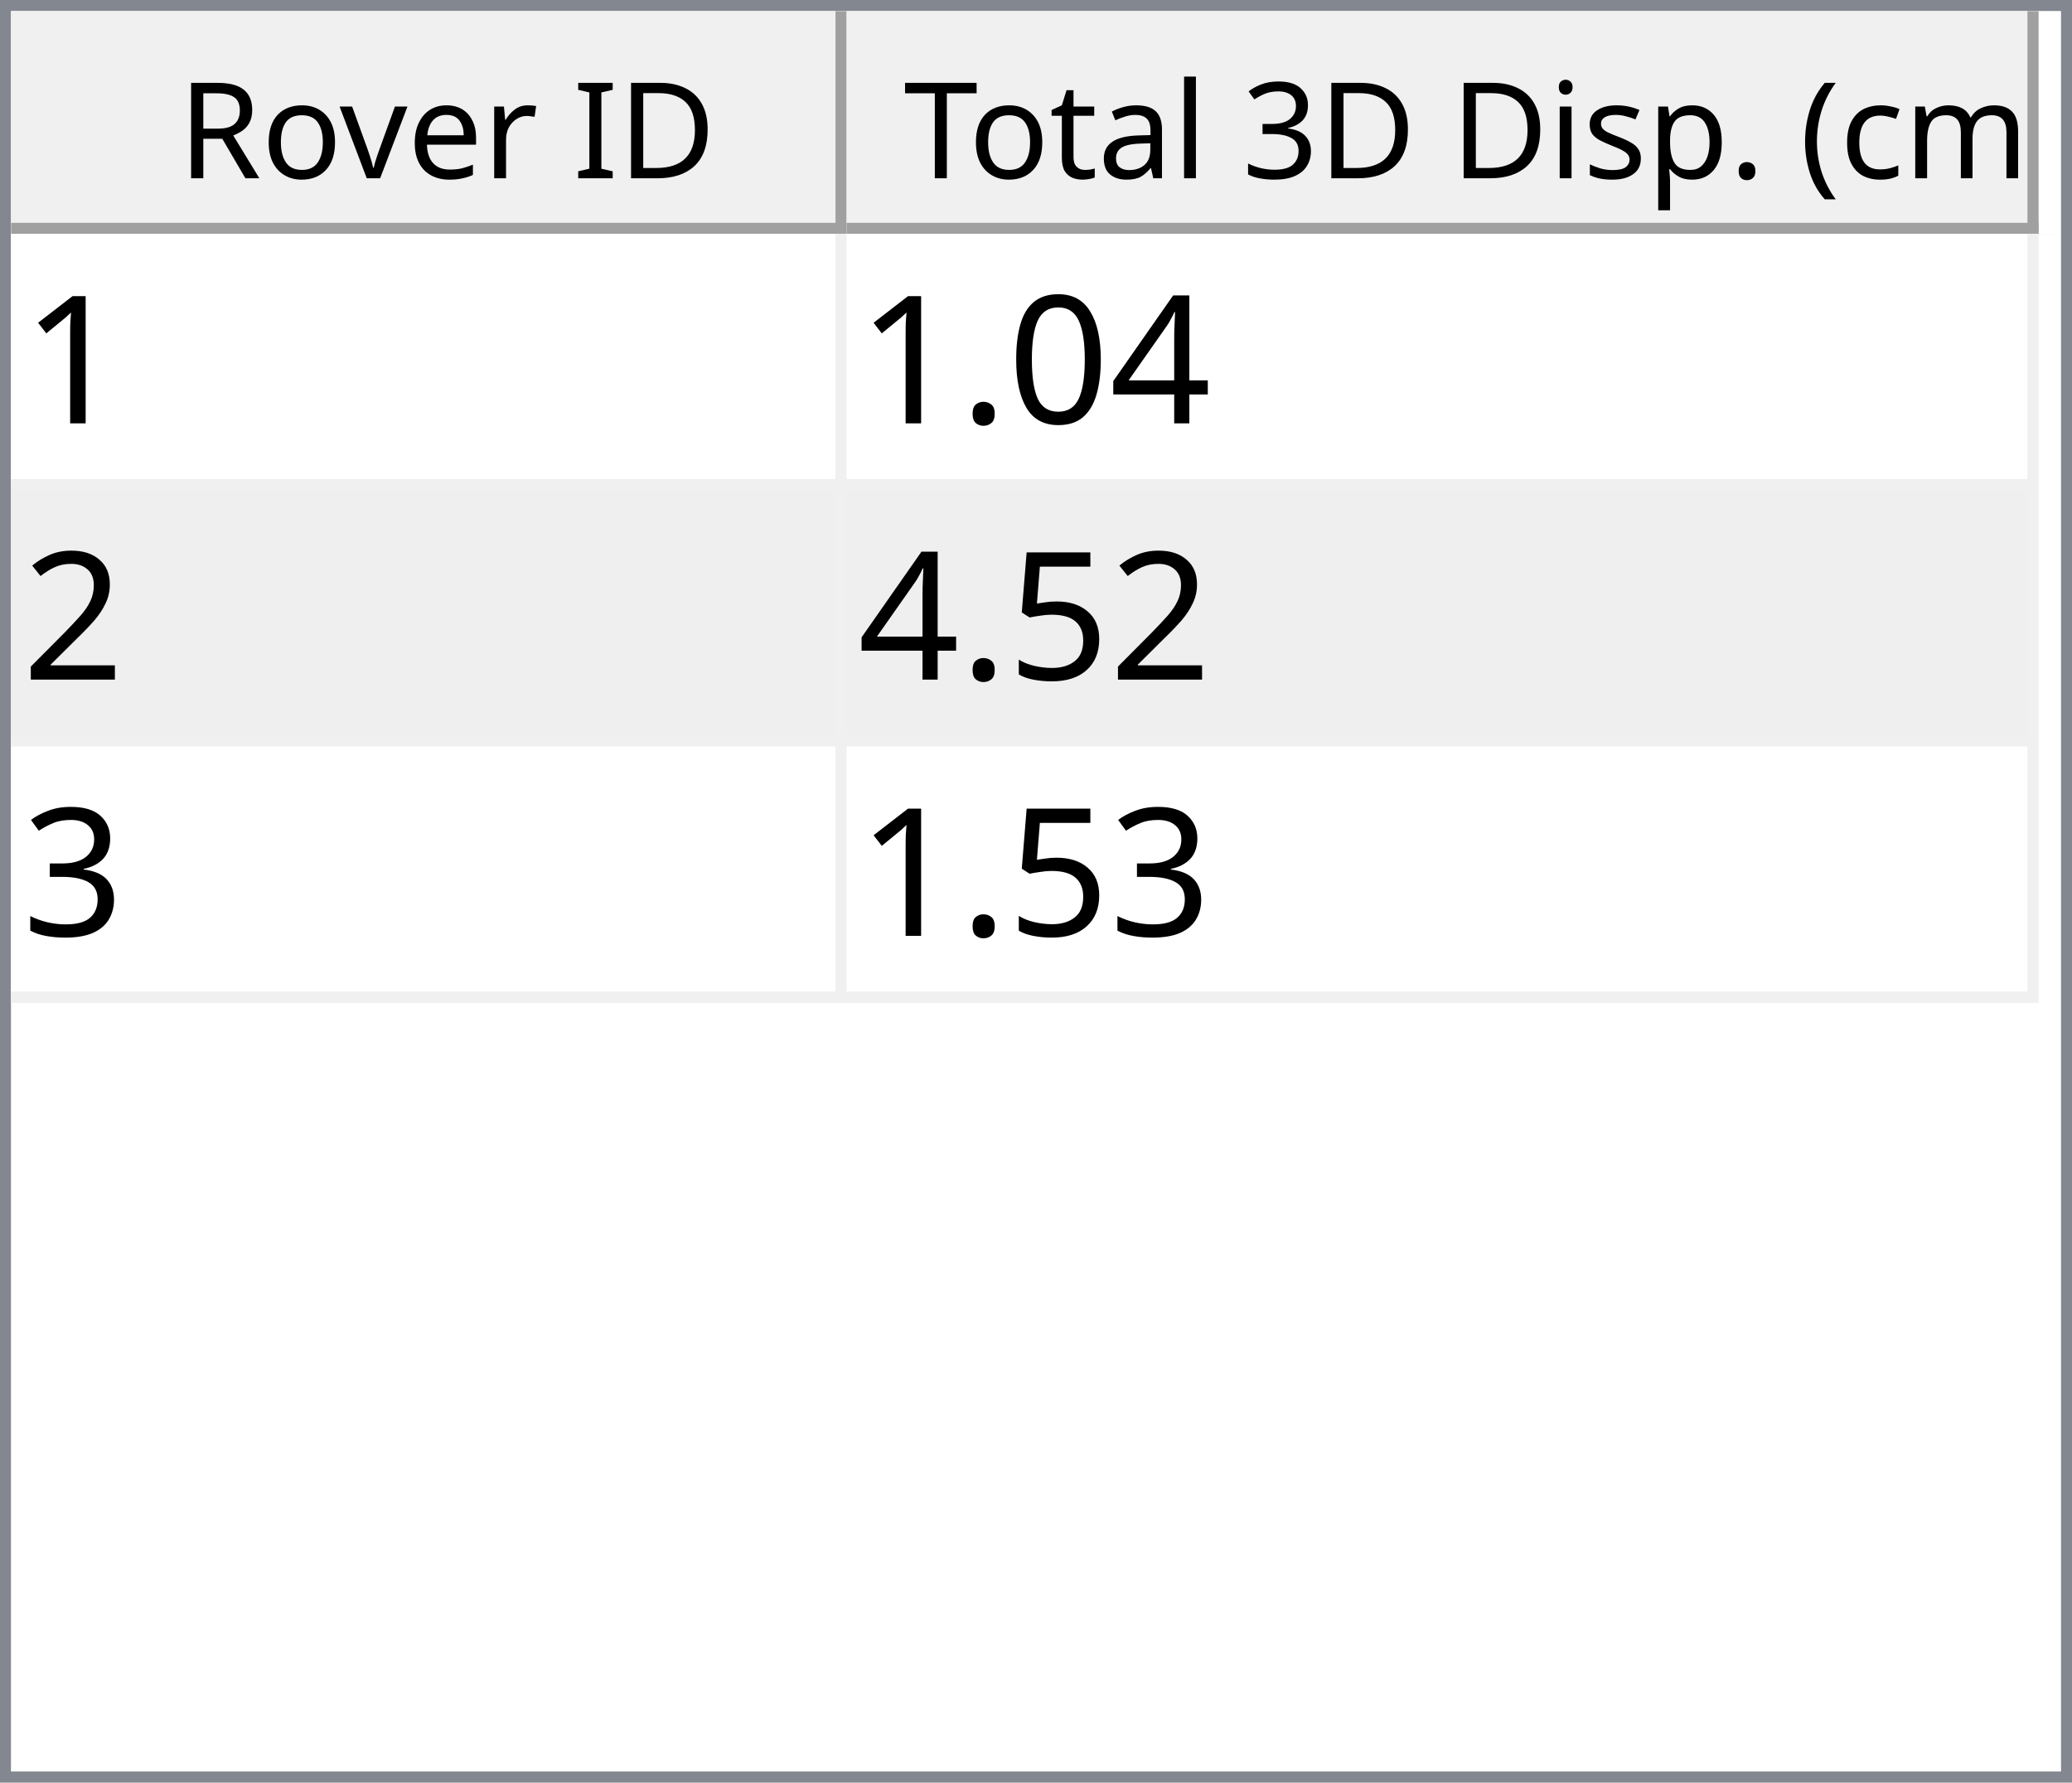
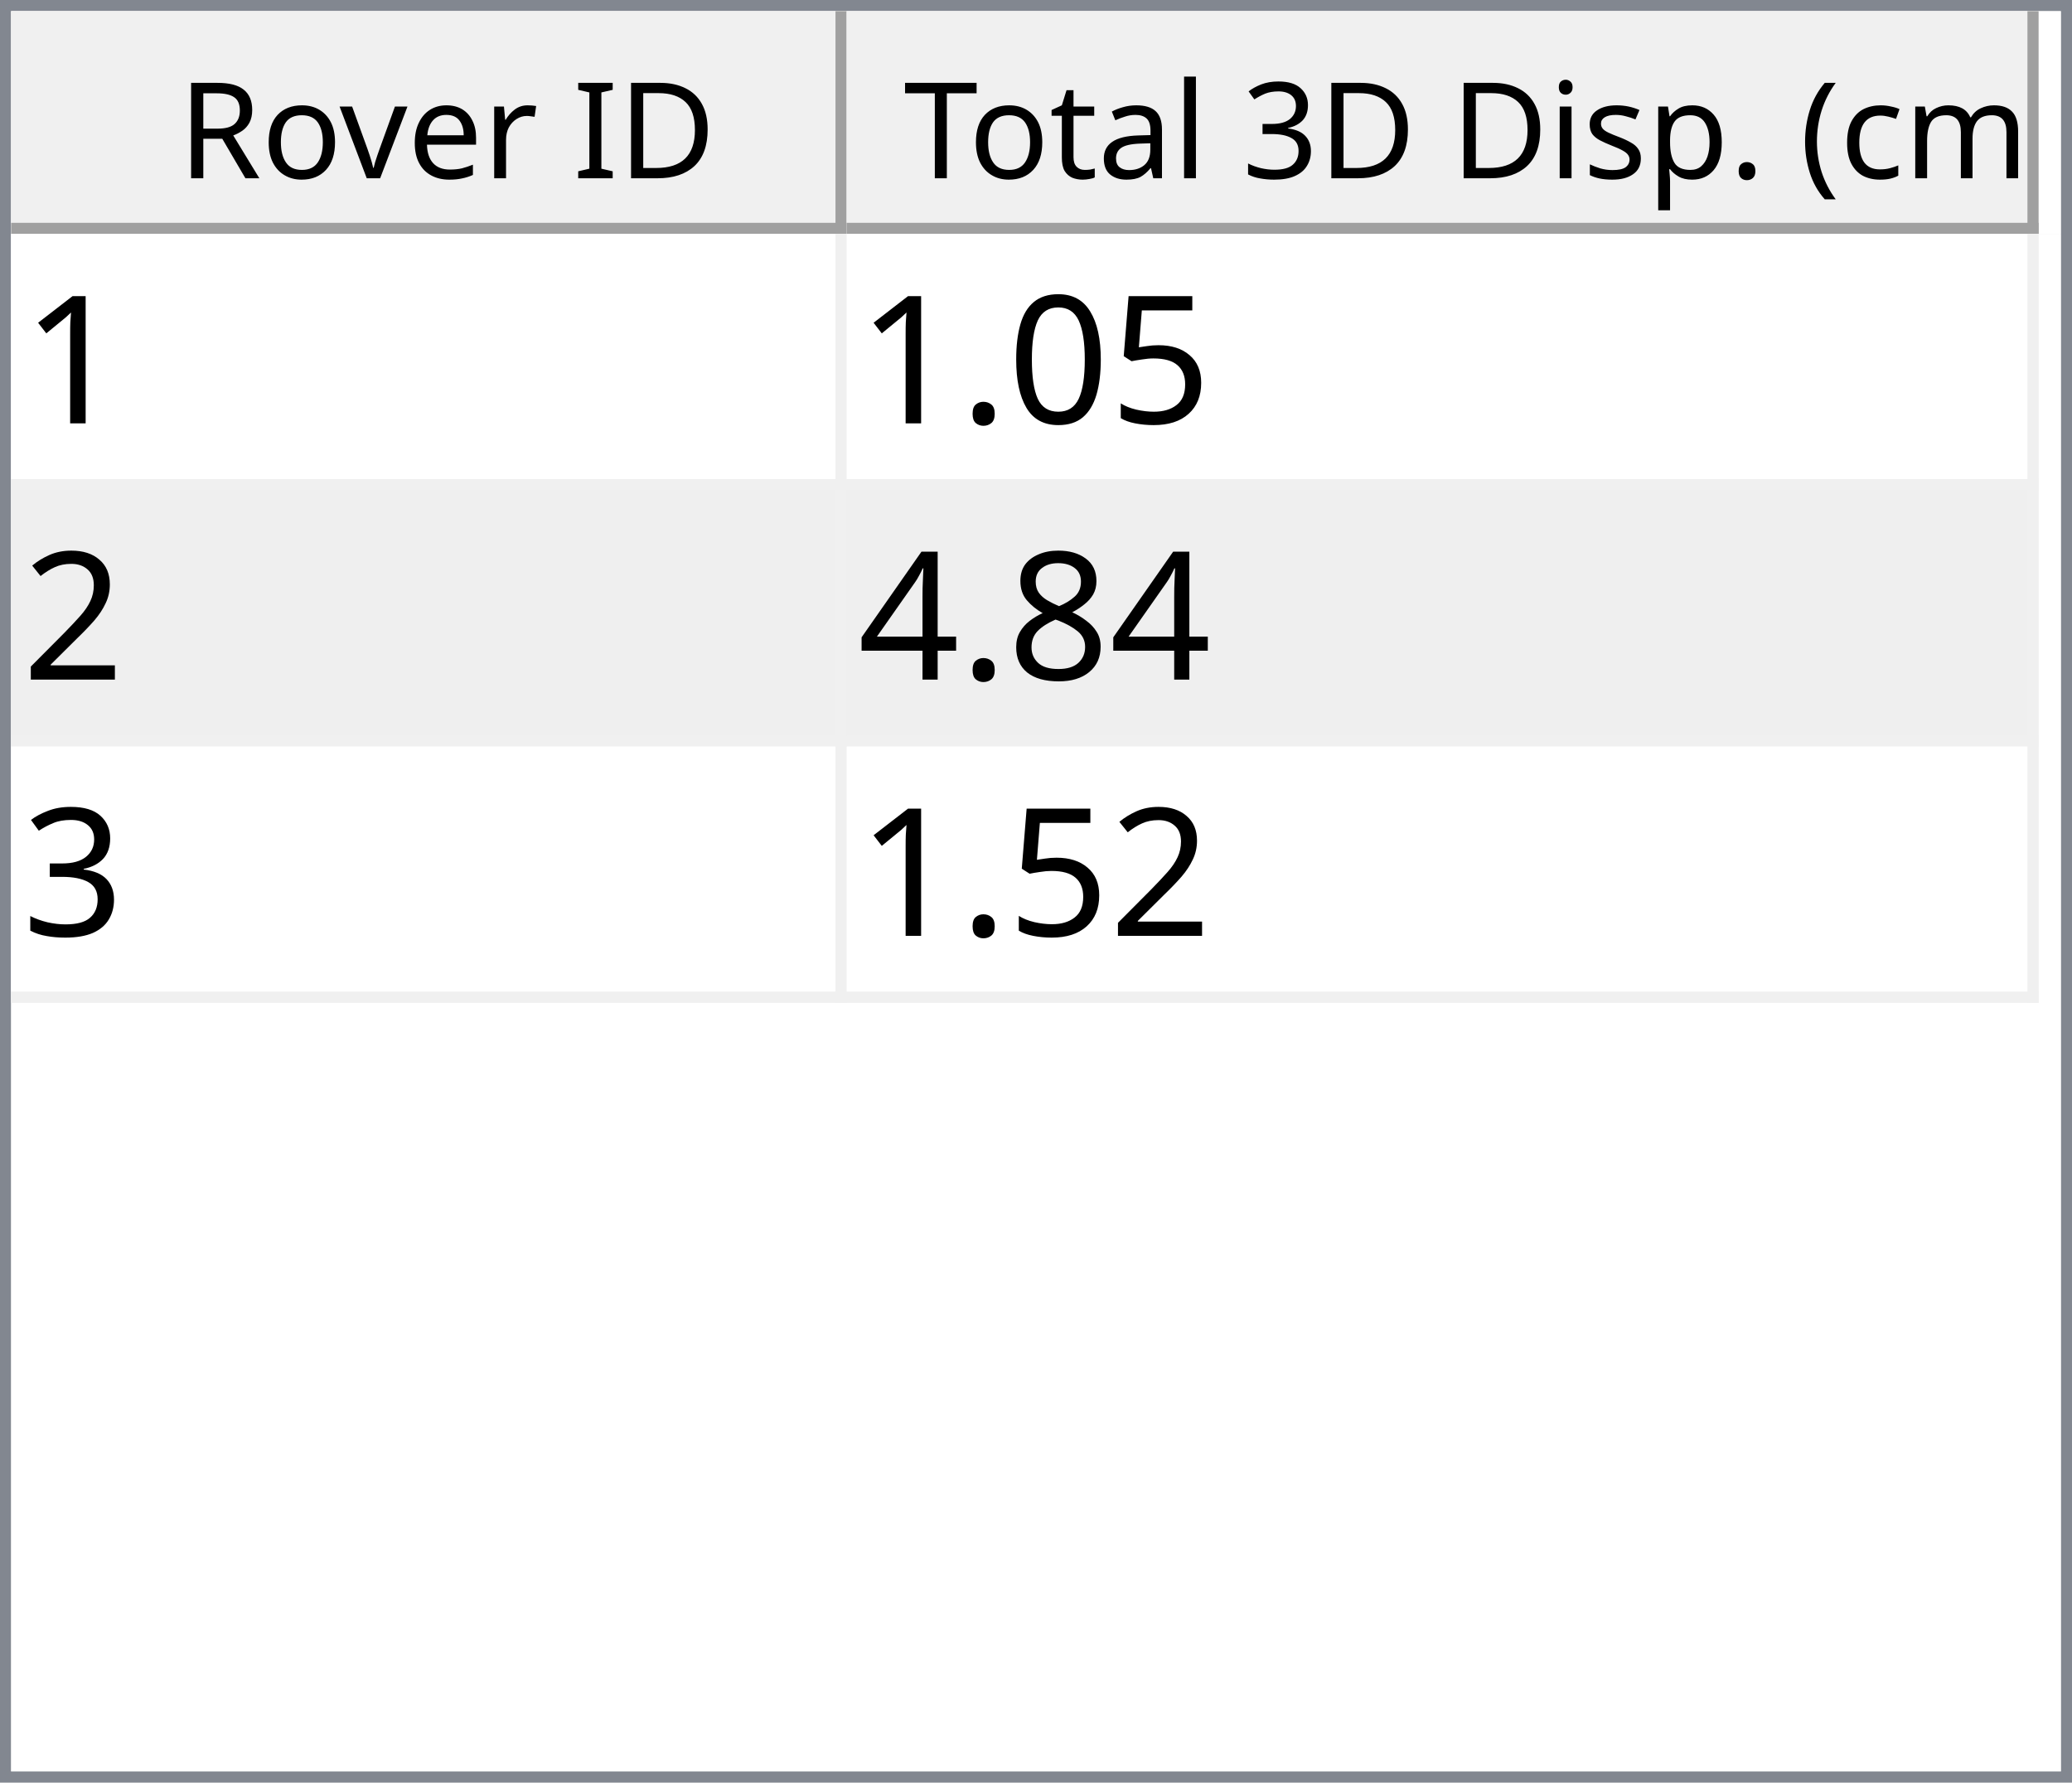
<svg xmlns="http://www.w3.org/2000/svg" style="fill-opacity:1; color-rendering:auto; color-interpolation:auto; text-rendering:auto; stroke:black; stroke-linecap:square; stroke-miterlimit:10; shape-rendering:auto; stroke-opacity:1; fill:black; stroke-dasharray:none; font-weight:normal; stroke-width:1; font-family:'Dialog'; font-style:normal; stroke-linejoin:miter; font-size:12px; stroke-dashoffset:0; image-rendering:auto;" width="186" height="160">
  <defs id="genericDefs" />
  <g>
    <defs id="defs1">
      <clipPath clipPathUnits="userSpaceOnUse" id="clipPath1">
        <path d="M0 0 L186 0 L186 160 L0 160 L0 0 Z" />
      </clipPath>
      <clipPath clipPathUnits="userSpaceOnUse" id="clipPath2">
        <path d="M0 0 L0 160 L186 160 L186 0 Z" />
      </clipPath>
      <clipPath clipPathUnits="userSpaceOnUse" id="clipPath3">
        <path d="M0 0 L0 20 L184 20 L184 0 Z" />
      </clipPath>
      <clipPath clipPathUnits="userSpaceOnUse" id="clipPath4">
        <path d="M0 0 L0 20 L75 20 L75 0 Z" />
      </clipPath>
      <clipPath clipPathUnits="userSpaceOnUse" id="clipPath5">
        <path d="M1 1 L1 19 L74 19 L74 1 Z" />
      </clipPath>
      <clipPath clipPathUnits="userSpaceOnUse" id="clipPath6">
        <path d="M0 0 L0 18 L73 18 L73 0 Z" />
      </clipPath>
      <clipPath clipPathUnits="userSpaceOnUse" id="clipPath7">
        <path d="M-0.5 -0.5 L-0.5 19.5 L74.5 19.5 L74.5 -0.5 Z" />
      </clipPath>
      <clipPath clipPathUnits="userSpaceOnUse" id="clipPath8">
        <path d="M0 0 L0 20 L107 20 L107 0 Z" />
      </clipPath>
      <clipPath clipPathUnits="userSpaceOnUse" id="clipPath9">
        <path d="M1 1 L1 19 L106 19 L106 1 Z" />
      </clipPath>
      <clipPath clipPathUnits="userSpaceOnUse" id="clipPath10">
        <path d="M0 0 L0 18 L105 18 L105 0 Z" />
      </clipPath>
      <clipPath clipPathUnits="userSpaceOnUse" id="clipPath11">
        <path d="M-0.5 -0.5 L-0.5 19.5 L106.5 19.5 L106.5 -0.5 Z" />
      </clipPath>
      <clipPath clipPathUnits="userSpaceOnUse" id="clipPath12">
        <path d="M0 0 L0 138 L184 138 L184 0 Z" />
      </clipPath>
      <clipPath clipPathUnits="userSpaceOnUse" id="clipPath13">
        <path d="M0 0 L0 69 L182 69 L182 0 Z" />
      </clipPath>
      <clipPath clipPathUnits="userSpaceOnUse" id="clipPath14">
        <path d="M-0.5 -0.5 L-0.5 68.5 L181.5 68.5 L181.5 -0.5 Z" />
      </clipPath>
      <clipPath clipPathUnits="userSpaceOnUse" id="clipPath15">
        <path d="M0 0 L0 22 L74 22 L74 0 Z" />
      </clipPath>
      <clipPath clipPathUnits="userSpaceOnUse" id="clipPath16">
        <path d="M0 0 L0 22 L106 22 L106 0 Z" />
      </clipPath>
      <font horiz-adv-x="64.551" id="font1">
        <font-face ascent="107.91" descent="25.098" units-per-em="100" style="font-style:normal; font-family:Segoe UI; font-weight:normal;" />
        <missing-glyph horiz-adv-x="64.551" d="M8.109 0 L8.109 68.266 L56.453 68.266 L56.453 0 L8.109 0 ZM15.328 7.234 L49.219 7.234 L49.219 61.031 L15.328 61.031 L15.328 7.234 Z" />
        <glyph unicode="D" horiz-adv-x="70.117" d="M9.188 0 L9.188 70.016 L28.516 70.016 Q65.531 70.016 65.531 35.891 Q65.531 19.672 55.25 9.836 Q44.969 0 27.734 0 L9.188 0 ZM17.391 62.594 L17.391 7.422 L27.828 7.422 Q41.609 7.422 49.273 14.797 Q56.938 22.172 56.938 35.688 Q56.938 62.594 28.328 62.594 L17.391 62.594 Z" />
        <glyph unicode="I" horiz-adv-x="26.611" d="M17.391 0 L9.188 0 L9.188 70.016 L17.391 70.016 L17.391 0 Z" />
        <glyph unicode=" " horiz-adv-x="27.393" d="" />
        <glyph unicode="r" horiz-adv-x="34.766" d="M34.188 41.891 Q32.078 43.5 28.125 43.5 Q23 43.5 19.555 38.672 Q16.109 33.844 16.109 25.484 L16.109 0 L8.109 0 L8.109 50 L16.109 50 L16.109 39.703 L16.312 39.703 Q18.016 44.969 21.531 47.922 Q25.047 50.875 29.391 50.875 Q32.516 50.875 34.188 50.203 L34.188 41.891 Z" />
        <glyph unicode="e" horiz-adv-x="52.295" d="M48.297 23 L12.984 23 Q13.188 14.656 17.484 10.109 Q21.781 5.562 29.297 5.562 Q37.75 5.562 44.828 11.141 L44.828 3.609 Q38.234 -1.172 27.391 -1.172 Q16.797 -1.172 10.742 5.641 Q4.688 12.453 4.688 24.812 Q4.688 36.469 11.305 43.82 Q17.922 51.172 27.734 51.172 Q37.547 51.172 42.922 44.828 Q48.297 38.484 48.297 27.203 L48.297 23 ZM40.094 29.781 Q40.047 36.719 36.75 40.578 Q33.453 44.438 27.594 44.438 Q21.922 44.438 17.969 40.383 Q14.016 36.328 13.094 29.781 L40.094 29.781 Z" />
        <glyph unicode="v" horiz-adv-x="47.9" d="M47.406 50 L27.484 0 L19.625 0 L0.688 50 L9.469 50 L22.172 13.672 Q23.578 9.672 23.922 6.688 L24.125 6.688 Q24.609 10.453 25.688 13.484 L38.969 50 L47.406 50 Z" />
        <glyph unicode="o" horiz-adv-x="58.594" d="M29 -1.172 Q17.922 -1.172 11.305 5.836 Q4.688 12.844 4.688 24.422 Q4.688 37.016 11.57 44.094 Q18.453 51.172 30.172 51.172 Q41.359 51.172 47.633 44.289 Q53.906 37.406 53.906 25.203 Q53.906 13.234 47.141 6.031 Q40.375 -1.172 29 -1.172 ZM29.594 44.438 Q21.875 44.438 17.383 39.188 Q12.891 33.938 12.891 24.703 Q12.891 15.828 17.43 10.695 Q21.969 5.562 29.594 5.562 Q37.359 5.562 41.531 10.594 Q45.703 15.625 45.703 24.906 Q45.703 34.281 41.531 39.359 Q37.359 44.438 29.594 44.438 Z" />
        <glyph unicode="R" horiz-adv-x="59.814" d="M59.375 0 L49.609 0 L37.891 19.625 Q36.281 22.359 34.766 24.289 Q33.25 26.219 31.664 27.438 Q30.078 28.656 28.25 29.219 Q26.422 29.781 24.125 29.781 L17.391 29.781 L17.391 0 L9.188 0 L9.188 70.016 L30.078 70.016 Q34.672 70.016 38.555 68.867 Q42.438 67.719 45.289 65.375 Q48.141 63.031 49.758 59.547 Q51.375 56.062 51.375 51.375 Q51.375 47.703 50.273 44.656 Q49.172 41.609 47.148 39.211 Q45.125 36.812 42.266 35.133 Q39.406 33.453 35.844 32.516 L35.844 32.328 Q37.594 31.547 38.891 30.547 Q40.188 29.547 41.359 28.18 Q42.531 26.812 43.68 25.078 Q44.828 23.344 46.234 21.047 L59.375 0 ZM17.391 62.594 L17.391 37.203 L28.516 37.203 Q31.594 37.203 34.203 38.133 Q36.812 39.062 38.719 40.797 Q40.625 42.531 41.703 45.047 Q42.781 47.562 42.781 50.688 Q42.781 56.297 39.141 59.445 Q35.5 62.594 28.609 62.594 L17.391 62.594 Z" />
        <glyph unicode=")" horiz-adv-x="30.176" d="M8.297 -15.922 L1.172 -15.922 Q16.406 2.344 16.406 26.812 Q16.406 51.469 1.078 70.016 L8.297 70.016 Q23.531 52.156 23.531 26.703 Q23.531 1.375 8.297 -15.922 Z" />
        <glyph unicode="m" horiz-adv-x="86.133" d="M79.109 0 L71.094 0 L71.094 28.719 Q71.094 37.016 68.531 40.727 Q65.969 44.438 59.906 44.438 Q54.781 44.438 51.195 39.75 Q47.609 35.062 47.609 28.516 L47.609 0 L39.594 0 L39.594 29.688 Q39.594 44.438 28.219 44.438 Q22.953 44.438 19.531 40.016 Q16.109 35.594 16.109 28.516 L16.109 0 L8.109 0 L8.109 50 L16.109 50 L16.109 42.094 L16.312 42.094 Q21.625 51.172 31.844 51.172 Q36.969 51.172 40.773 48.312 Q44.578 45.453 46 40.828 Q51.562 51.172 62.594 51.172 Q79.109 51.172 79.109 30.812 L79.109 0 Z" />
        <glyph unicode="c" horiz-adv-x="46.191" d="M42.188 2.297 Q36.422 -1.172 28.516 -1.172 Q17.828 -1.172 11.258 5.789 Q4.688 12.75 4.688 23.828 Q4.688 36.188 11.766 43.68 Q18.844 51.172 30.672 51.172 Q37.25 51.172 42.281 48.734 L42.281 40.531 Q36.719 44.438 30.375 44.438 Q22.703 44.438 17.797 38.945 Q12.891 33.453 12.891 24.516 Q12.891 15.719 17.508 10.641 Q22.125 5.562 29.891 5.562 Q36.422 5.562 42.188 9.906 L42.188 2.297 Z" />
        <glyph unicode="(" horiz-adv-x="30.176" d="M29.109 -15.922 L21.969 -15.922 Q6.844 1.375 6.844 26.703 Q6.844 52.156 21.969 70.016 L29.203 70.016 Q13.875 51.469 13.875 26.812 Q13.875 2.344 29.109 -15.922 Z" />
        <glyph unicode="." horiz-adv-x="21.68" d="M10.891 -1.078 Q8.641 -1.078 7.055 0.539 Q5.469 2.156 5.469 4.391 Q5.469 6.641 7.055 8.273 Q8.641 9.906 10.891 9.906 Q13.188 9.906 14.797 8.273 Q16.406 6.641 16.406 4.391 Q16.406 2.156 14.797 0.539 Q13.188 -1.078 10.891 -1.078 Z" />
        <glyph unicode="p" horiz-adv-x="58.789" d="M16.312 7.234 L16.109 7.234 L16.109 -23 L8.109 -23 L8.109 50 L16.109 50 L16.109 41.219 L16.312 41.219 Q22.219 51.172 33.594 51.172 Q43.266 51.172 48.688 44.461 Q54.109 37.75 54.109 26.469 Q54.109 13.922 48 6.375 Q41.891 -1.172 31.297 -1.172 Q21.578 -1.172 16.312 7.234 ZM16.109 27.391 L16.109 20.406 Q16.109 14.203 20.141 9.883 Q24.172 5.562 30.375 5.562 Q37.641 5.562 41.773 11.133 Q45.906 16.703 45.906 26.609 Q45.906 34.969 42.047 39.703 Q38.188 44.438 31.594 44.438 Q24.609 44.438 20.359 39.578 Q16.109 34.719 16.109 27.391 Z" />
        <glyph unicode="s" horiz-adv-x="42.432" d="M5.078 1.812 L5.078 10.406 Q11.625 5.562 19.484 5.562 Q30.031 5.562 30.031 12.594 Q30.031 14.594 29.125 15.992 Q28.219 17.391 26.68 18.461 Q25.141 19.531 23.07 20.383 Q21 21.234 18.609 22.172 Q15.281 23.484 12.766 24.828 Q10.25 26.172 8.57 27.859 Q6.891 29.547 6.031 31.695 Q5.172 33.844 5.172 36.719 Q5.172 40.234 6.789 42.945 Q8.406 45.656 11.086 47.484 Q13.766 49.312 17.211 50.242 Q20.656 51.172 24.312 51.172 Q30.812 51.172 35.938 48.922 L35.938 40.828 Q30.422 44.438 23.25 44.438 Q21 44.438 19.195 43.922 Q17.391 43.406 16.094 42.477 Q14.797 41.547 14.086 40.258 Q13.375 38.969 13.375 37.406 Q13.375 35.453 14.086 34.133 Q14.797 32.812 16.164 31.789 Q17.531 30.766 19.484 29.938 Q21.438 29.109 23.922 28.125 Q27.25 26.859 29.883 25.516 Q32.516 24.172 34.375 22.484 Q36.234 20.797 37.234 18.602 Q38.234 16.406 38.234 13.375 Q38.234 9.672 36.602 6.938 Q34.969 4.203 32.234 2.398 Q29.5 0.594 25.93 -0.289 Q22.359 -1.172 18.453 -1.172 Q10.75 -1.172 5.078 1.812 Z" />
        <glyph unicode="i" horiz-adv-x="24.219" d="M12.203 62.703 Q10.062 62.703 8.547 64.164 Q7.031 65.625 7.031 67.875 Q7.031 70.125 8.547 71.609 Q10.062 73.094 12.203 73.094 Q14.406 73.094 15.945 71.609 Q17.484 70.125 17.484 67.875 Q17.484 65.719 15.945 64.211 Q14.406 62.703 12.203 62.703 ZM16.109 0 L8.109 0 L8.109 50 L16.109 50 L16.109 0 Z" />
        <glyph unicode="3" horiz-adv-x="53.906" d="M46.531 19.828 Q46.531 15.094 44.75 11.211 Q42.969 7.328 39.719 4.57 Q36.469 1.812 31.93 0.297 Q27.391 -1.219 21.922 -1.219 Q11.922 -1.219 6 2.594 L6 11.188 Q13.094 5.609 22.219 5.609 Q25.875 5.609 28.828 6.539 Q31.781 7.469 33.906 9.227 Q36.031 10.984 37.18 13.477 Q38.328 15.969 38.328 19.094 Q38.328 32.812 18.797 32.812 L12.984 32.812 L12.984 39.594 L18.5 39.594 Q35.797 39.594 35.797 52.484 Q35.797 64.406 22.609 64.406 Q15.188 64.406 8.688 59.422 L8.688 67.188 Q15.375 71.188 24.609 71.188 Q29 71.188 32.57 69.969 Q36.141 68.75 38.68 66.555 Q41.219 64.359 42.609 61.281 Q44 58.203 44 54.5 Q44 40.672 30.031 36.719 L30.031 36.531 Q33.594 36.141 36.625 34.797 Q39.656 33.453 41.852 31.305 Q44.047 29.156 45.289 26.25 Q46.531 23.344 46.531 19.828 Z" />
        <glyph unicode="l" horiz-adv-x="24.219" d="M16.109 0 L8.109 0 L8.109 74.031 L16.109 74.031 L16.109 0 Z" />
        <glyph unicode="a" horiz-adv-x="50.879" d="M43.891 0 L35.891 0 L35.891 7.812 L35.688 7.812 Q30.469 -1.172 20.312 -1.172 Q12.844 -1.172 8.617 2.781 Q4.391 6.734 4.391 13.281 Q4.391 27.297 20.906 29.594 L35.891 31.688 Q35.891 44.438 25.594 44.438 Q16.547 44.438 9.281 38.281 L9.281 46.484 Q16.656 51.172 26.266 51.172 Q43.891 51.172 43.891 32.516 L43.891 0 ZM35.891 25.297 L23.828 23.641 Q18.266 22.859 15.43 20.875 Q12.594 18.891 12.594 13.875 Q12.594 10.203 15.211 7.883 Q17.828 5.562 22.172 5.562 Q28.125 5.562 32.008 9.742 Q35.891 13.922 35.891 20.312 L35.891 25.297 Z" />
        <glyph unicode="t" horiz-adv-x="33.887" d="M31.297 0.484 Q28.469 -1.078 23.828 -1.078 Q10.688 -1.078 10.688 13.578 L10.688 43.172 L2.094 43.172 L2.094 50 L10.688 50 L10.688 62.203 L18.703 64.797 L18.703 50 L31.297 50 L31.297 43.172 L18.703 43.172 L18.703 14.984 Q18.703 9.969 20.414 7.82 Q22.125 5.672 26.078 5.672 Q29.109 5.672 31.297 7.328 L31.297 0.484 Z" />
        <glyph unicode="T" horiz-adv-x="52.393" d="M50.594 62.594 L30.375 62.594 L30.375 0 L22.172 0 L22.172 62.594 L2 62.594 L2 70.016 L50.594 70.016 L50.594 62.594 Z" />
      </font>
      <font horiz-adv-x="75.0" id="font2">
        <font-face ascent="100.537" descent="21.973" units-per-em="100" style="font-style:normal; font-family:sans-serif; font-weight:normal;" />
        <missing-glyph horiz-adv-x="75.0" d="M12.5 0 L12.5 62.5 L62.5 62.5 L62.5 0 L12.5 0 ZM14.062 1.562 L60.938 1.562 L60.938 60.938 L14.062 60.938 L14.062 1.562 Z" />
        <glyph unicode="1" horiz-adv-x="55.615" d="M37.25 0 L28.469 0 L28.469 56 Q25.297 52.984 20.141 49.953 Q14.984 46.922 10.891 45.406 L10.891 53.906 Q18.266 57.375 23.781 62.305 Q29.297 67.234 31.594 71.875 L37.25 71.875 L37.25 0 Z" />
-         <glyph unicode="4" horiz-adv-x="55.615" d="M32.328 0 L32.328 17.141 L1.266 17.141 L1.266 25.203 L33.938 71.578 L41.109 71.578 L41.109 25.203 L50.781 25.203 L50.781 17.141 L41.109 17.141 L41.109 0 L32.328 0 ZM32.328 25.203 L32.328 57.469 L9.906 25.203 L32.328 25.203 Z" />
+         <glyph unicode="5" horiz-adv-x="55.615" d="M4.156 18.75 L13.375 19.531 Q14.406 12.797 18.141 9.398 Q21.875 6 27.156 6 Q33.5 6 37.891 10.789 Q42.281 15.578 42.281 23.484 Q42.281 31 38.062 35.352 Q33.844 39.703 27 39.703 Q22.75 39.703 19.336 37.773 Q15.922 35.844 13.969 32.766 L5.719 33.844 L12.641 70.609 L48.25 70.609 L48.25 62.203 L19.672 62.203 L15.828 42.969 Q22.266 47.469 29.344 47.469 Q38.719 47.469 45.164 40.969 Q51.609 34.469 51.609 24.266 Q51.609 14.547 45.953 7.469 Q39.062 -1.219 27.156 -1.219 Q17.391 -1.219 11.211 4.25 Q5.031 9.719 4.156 18.75 Z" />
        <glyph unicode="0" horiz-adv-x="55.615" d="M4.156 35.297 Q4.156 48 6.766 55.742 Q9.375 63.484 14.523 67.68 Q19.672 71.875 27.484 71.875 Q33.25 71.875 37.594 69.555 Q41.938 67.234 44.773 62.867 Q47.609 58.5 49.219 52.227 Q50.828 45.953 50.828 35.297 Q50.828 22.703 48.242 14.969 Q45.656 7.234 40.508 3.008 Q35.359 -1.219 27.484 -1.219 Q17.141 -1.219 11.234 6.203 Q4.156 15.141 4.156 35.297 ZM13.188 35.297 Q13.188 17.672 17.312 11.836 Q21.438 6 27.484 6 Q33.547 6 37.672 11.859 Q41.797 17.719 41.797 35.297 Q41.797 52.984 37.672 58.789 Q33.547 64.594 27.391 64.594 Q21.344 64.594 17.719 59.469 Q13.188 52.938 13.188 35.297 Z" />
        <glyph unicode="." horiz-adv-x="27.783" d="M9.078 0 L9.078 10.016 L19.094 10.016 L19.094 0 L9.078 0 Z" />
        <glyph unicode="2" horiz-adv-x="55.615" d="M50.344 8.453 L50.344 0 L3.031 0 Q2.938 3.172 4.047 6.109 Q5.859 10.938 9.836 15.625 Q13.812 20.312 21.344 26.469 Q33.016 36.031 37.117 41.625 Q41.219 47.219 41.219 52.203 Q41.219 57.422 37.477 61.008 Q33.734 64.594 27.734 64.594 Q21.391 64.594 17.578 60.789 Q13.766 56.984 13.719 50.25 L4.688 51.172 Q5.609 61.281 11.664 66.578 Q17.719 71.875 27.938 71.875 Q38.234 71.875 44.242 66.164 Q50.25 60.453 50.25 52 Q50.25 47.703 48.492 43.555 Q46.734 39.406 42.656 34.812 Q38.578 30.219 29.109 22.219 Q21.188 15.578 18.945 13.211 Q16.703 10.844 15.234 8.453 L50.344 8.453 Z" />
-         <glyph unicode="5" horiz-adv-x="55.615" d="M4.156 18.75 L13.375 19.531 Q14.406 12.797 18.141 9.398 Q21.875 6 27.156 6 Q33.5 6 37.891 10.789 Q42.281 15.578 42.281 23.484 Q42.281 31 38.062 35.352 Q33.844 39.703 27 39.703 Q22.75 39.703 19.336 37.773 Q15.922 35.844 13.969 32.766 L5.719 33.844 L12.641 70.609 L48.25 70.609 L48.25 62.203 L19.672 62.203 L15.828 42.969 Q22.266 47.469 29.344 47.469 Q38.719 47.469 45.164 40.969 Q51.609 34.469 51.609 24.266 Q51.609 14.547 45.953 7.469 Q39.062 -1.219 27.156 -1.219 Q17.391 -1.219 11.211 4.25 Q5.031 9.719 4.156 18.75 Z" />
+         <glyph unicode="8" horiz-adv-x="55.615" d="M17.672 38.812 Q12.203 40.828 9.57 44.539 Q6.938 48.25 6.938 53.422 Q6.938 61.234 12.555 66.555 Q18.172 71.875 27.484 71.875 Q36.859 71.875 42.578 66.43 Q48.297 60.984 48.297 53.172 Q48.297 48.188 45.68 44.508 Q43.062 40.828 37.75 38.812 Q44.344 36.672 47.781 31.883 Q51.219 27.094 51.219 20.453 Q51.219 11.281 44.727 5.031 Q38.234 -1.219 27.641 -1.219 Q17.047 -1.219 10.547 5.055 Q4.047 11.328 4.047 20.703 Q4.047 27.688 7.594 32.398 Q11.141 37.109 17.672 38.812 ZM15.922 53.719 Q15.922 48.641 19.195 45.414 Q22.469 42.188 27.688 42.188 Q32.766 42.188 36.016 45.383 Q39.266 48.578 39.266 53.219 Q39.266 58.062 35.914 61.359 Q32.562 64.656 27.594 64.656 Q22.562 64.656 19.242 61.43 Q15.922 58.203 15.922 53.719 ZM13.094 20.656 Q13.094 16.891 14.875 13.375 Q16.656 9.859 20.172 7.93 Q23.688 6 27.734 6 Q34.031 6 38.133 10.055 Q42.234 14.109 42.234 20.359 Q42.234 26.703 38.016 30.859 Q33.797 35.016 27.438 35.016 Q21.234 35.016 17.164 30.914 Q13.094 26.812 13.094 20.656 Z" />
+         <glyph unicode="4" horiz-adv-x="55.615" d="M32.328 0 L32.328 17.141 L1.266 17.141 L1.266 25.203 L33.938 71.578 L41.109 71.578 L41.109 25.203 L50.781 25.203 L50.781 17.141 L41.109 17.141 L41.109 0 L32.328 0 ZM32.328 25.203 L32.328 57.469 L9.906 25.203 L32.328 25.203 Z" />
        <glyph unicode="3" horiz-adv-x="55.615" d="M4.203 18.891 L12.984 20.062 Q14.5 12.594 18.141 9.297 Q21.781 6 27 6 Q33.203 6 37.477 10.297 Q41.75 14.594 41.75 20.953 Q41.75 27 37.797 30.93 Q33.844 34.859 27.734 34.859 Q25.25 34.859 21.531 33.891 L22.516 41.609 Q23.391 41.5 23.922 41.5 Q29.547 41.5 34.039 44.43 Q38.531 47.359 38.531 53.469 Q38.531 58.297 35.258 61.477 Q31.984 64.656 26.812 64.656 Q21.688 64.656 18.266 61.43 Q14.844 58.203 13.875 51.766 L5.078 53.328 Q6.688 62.156 12.398 67.016 Q18.109 71.875 26.609 71.875 Q32.469 71.875 37.398 69.359 Q42.328 66.844 44.945 62.5 Q47.562 58.156 47.562 53.266 Q47.562 48.641 45.07 44.828 Q42.578 41.016 37.703 38.766 Q44.047 37.312 47.562 32.695 Q51.078 28.078 51.078 21.141 Q51.078 11.766 44.242 5.25 Q37.406 -1.266 26.953 -1.266 Q17.531 -1.266 11.305 4.352 Q5.078 9.969 4.203 18.891 Z" />
      </font>
    </defs>
    <g style="fill:white; stroke:white;">
      <rect x="0" y="0" width="186" style="clip-path:url(#clipPath1); stroke:none;" height="160" />
    </g>
    <g style="fill:white; text-rendering:optimizeSpeed; color-rendering:optimizeSpeed; image-rendering:optimizeSpeed; shape-rendering:crispEdges; stroke:white; color-interpolation:sRGB;">
      <rect x="0" width="186" height="160" y="0" style="stroke:none;" />
      <path style="stroke:none;" d="M0 160 L186 160 L186 0 L0 0 Z" />
    </g>
    <g style="fill:rgb(240,240,240); font-family:'Segoe UI'; stroke:rgb(240,240,240);">
      <rect x="0" y="0" width="186" style="clip-path:url(#clipPath2); stroke:none;" height="160" />
    </g>
    <g style="fill:rgb(130,135,144); font-family:'Segoe UI'; stroke:rgb(130,135,144);">
      <path d="M0 0 L186 0 L186 160 L0 160 L0 0 ZM1 1 L185 1 L185 159 L1 159 L1 1 Z" style="fill-rule:evenodd; clip-path:url(#clipPath2); stroke:none;" />
    </g>
    <g style="fill:white; font-family:'Segoe UI'; stroke:white;" transform="translate(1,1)">
      <rect x="0" y="0" width="184" style="clip-path:url(#clipPath3); stroke:none;" height="20" />
    </g>
    <g style="fill:rgb(240,240,240); font-family:'Segoe UI'; stroke:rgb(240,240,240);" transform="translate(1,1)">
      <rect x="0" y="0" width="75" style="clip-path:url(#clipPath4); stroke:none;" height="20" />
    </g>
    <g style="font-family:'Segoe UI';" transform="translate(2,2)">
      <text x="14" xml:space="preserve" y="14" style="clip-path:url(#clipPath6); stroke:none;">Rover ID</text>
    </g>
    <g style="fill:rgb(160,160,160); font-family:'Segoe UI'; stroke:rgb(160,160,160); stroke-linejoin:bevel;" transform="translate(1.5,1.5)">
      <line x1="74" x2="74" y1="0" style="fill:none; clip-path:url(#clipPath7);" y2="19" />
    </g>
    <g style="fill:rgb(160,160,160); font-family:'Segoe UI'; stroke:rgb(160,160,160); stroke-linejoin:bevel;" transform="matrix(1,0,0,1,1,1) translate(0.5,0.5)">
      <line x1="0" x2="74" y1="19" style="fill:none; clip-path:url(#clipPath7);" y2="19" />
    </g>
    <g style="fill:rgb(240,240,240); font-family:'Segoe UI'; stroke:rgb(240,240,240);" transform="translate(76,1)">
      <rect x="0" y="0" width="107" style="clip-path:url(#clipPath8); stroke:none;" height="20" />
    </g>
    <g style="font-family:'Segoe UI';" transform="translate(77,2)">
      <text x="1" xml:space="preserve" y="14" style="clip-path:url(#clipPath10); stroke:none;"> Total 3D Disp. (cm)</text>
    </g>
    <g style="fill:rgb(160,160,160); font-family:'Segoe UI'; stroke:rgb(160,160,160); stroke-linejoin:bevel;" transform="translate(76.5,1.5)">
      <line x1="106" x2="106" y1="0" style="fill:none; clip-path:url(#clipPath11);" y2="19" />
    </g>
    <g style="fill:rgb(160,160,160); font-family:'Segoe UI'; stroke:rgb(160,160,160); stroke-linejoin:bevel;" transform="matrix(1,0,0,1,76,1) translate(0.5,0.5)">
      <line x1="0" x2="106" y1="19" style="fill:none; clip-path:url(#clipPath11);" y2="19" />
    </g>
    <g style="fill:white; font-family:'Segoe UI'; stroke:white;" transform="translate(1,21)">
      <rect x="0" y="0" width="184" style="clip-path:url(#clipPath12); stroke:none;" height="138" />
    </g>
    <g style="fill:rgb(240,240,240); font-size:16px; font-family:sans-serif; stroke:rgb(240,240,240);" transform="translate(1,21)">
      <rect x="0" y="0" width="182" style="clip-path:url(#clipPath13); stroke:none;" height="69" />
      <line transform="translate(0.5,0.5)" x1="0" x2="181" y1="22" style="clip-path:url(#clipPath14); fill:none; stroke-linejoin:bevel;" y2="22" />
    </g>
    <g transform="matrix(1,0,0,1,1,21) translate(0.5,0.5)" style="fill:rgb(240,240,240); font-size:16px; font-family:sans-serif; stroke:rgb(240,240,240); stroke-linejoin:bevel;">
      <line x1="0" x2="181" y1="45" style="fill:none; clip-path:url(#clipPath14);" y2="45" />
    </g>
    <g transform="matrix(1,0,0,1,1,21) translate(0.5,0.5)" style="fill:rgb(240,240,240); font-size:16px; font-family:sans-serif; stroke:rgb(240,240,240); stroke-linejoin:bevel;">
      <line x1="0" x2="181" y1="68" style="fill:none; clip-path:url(#clipPath14);" y2="68" />
    </g>
    <g transform="matrix(1,0,0,1,1,21) translate(0.5,0.5)" style="fill:rgb(240,240,240); font-size:16px; font-family:sans-serif; stroke:rgb(240,240,240); stroke-linejoin:bevel;">
      <line x1="74" x2="74" y1="0" style="fill:none; clip-path:url(#clipPath14);" y2="68" />
    </g>
    <g transform="matrix(1,0,0,1,1,21) translate(0.5,0.5)" style="fill:rgb(240,240,240); font-size:16px; font-family:sans-serif; stroke:rgb(240,240,240); stroke-linejoin:bevel;">
      <line x1="181" x2="181" y1="0" style="fill:none; clip-path:url(#clipPath14);" y2="68" />
    </g>
    <g style="fill:white; font-size:16px; font-family:sans-serif; stroke:white;" transform="matrix(1,0,0,1,1,21)">
      <rect x="0" y="0" width="74" style="clip-path:url(#clipPath15); stroke:none;" height="22" />
      <text x="1" y="17" style="fill:black; clip-path:url(#clipPath15); stroke:none;" xml:space="preserve">1</text>
    </g>
    <g style="fill:white; font-size:16px; font-family:sans-serif; stroke:white;" transform="matrix(1,0,0,1,1,21) translate(75,0)">
      <rect x="0" y="0" width="106" style="clip-path:url(#clipPath16); stroke:none;" height="22" />
-       <text x="1" y="17" style="fill:black; clip-path:url(#clipPath16); stroke:none;" xml:space="preserve">1.04</text>
+       <text x="1" y="17" style="fill:black; clip-path:url(#clipPath16); stroke:none;" xml:space="preserve">1.05</text>
    </g>
    <g style="fill:rgb(239,239,239); font-size:16px; font-family:sans-serif; stroke:rgb(239,239,239);" transform="matrix(1,0,0,1,1,21) translate(0,23)">
      <rect x="0" y="0" width="74" style="clip-path:url(#clipPath15); stroke:none;" height="22" />
      <text x="1" y="17" style="fill:black; clip-path:url(#clipPath15); stroke:none;" xml:space="preserve">2</text>
    </g>
    <g style="fill:rgb(239,239,239); font-size:16px; font-family:sans-serif; stroke:rgb(239,239,239);" transform="matrix(1,0,0,1,1,21) translate(75,23)">
      <rect x="0" y="0" width="106" style="clip-path:url(#clipPath16); stroke:none;" height="22" />
-       <text x="1" y="17" style="fill:black; clip-path:url(#clipPath16); stroke:none;" xml:space="preserve">4.52</text>
+       <text x="1" y="17" style="fill:black; clip-path:url(#clipPath16); stroke:none;" xml:space="preserve">4.84</text>
    </g>
    <g style="fill:white; font-size:16px; font-family:sans-serif; stroke:white;" transform="matrix(1,0,0,1,1,21) translate(0,46)">
      <rect x="0" y="0" width="74" style="clip-path:url(#clipPath15); stroke:none;" height="22" />
      <text x="1" y="17" style="fill:black; clip-path:url(#clipPath15); stroke:none;" xml:space="preserve">3</text>
    </g>
    <g style="fill:white; font-size:16px; font-family:sans-serif; stroke:white;" transform="matrix(1,0,0,1,1,21) translate(75,46)">
      <rect x="0" y="0" width="106" style="clip-path:url(#clipPath16); stroke:none;" height="22" />
-       <text x="1" y="17" style="fill:black; clip-path:url(#clipPath16); stroke:none;" xml:space="preserve">1.53</text>
+       <text x="1" y="17" style="fill:black; clip-path:url(#clipPath16); stroke:none;" xml:space="preserve">1.52</text>
    </g>
  </g>
</svg>
